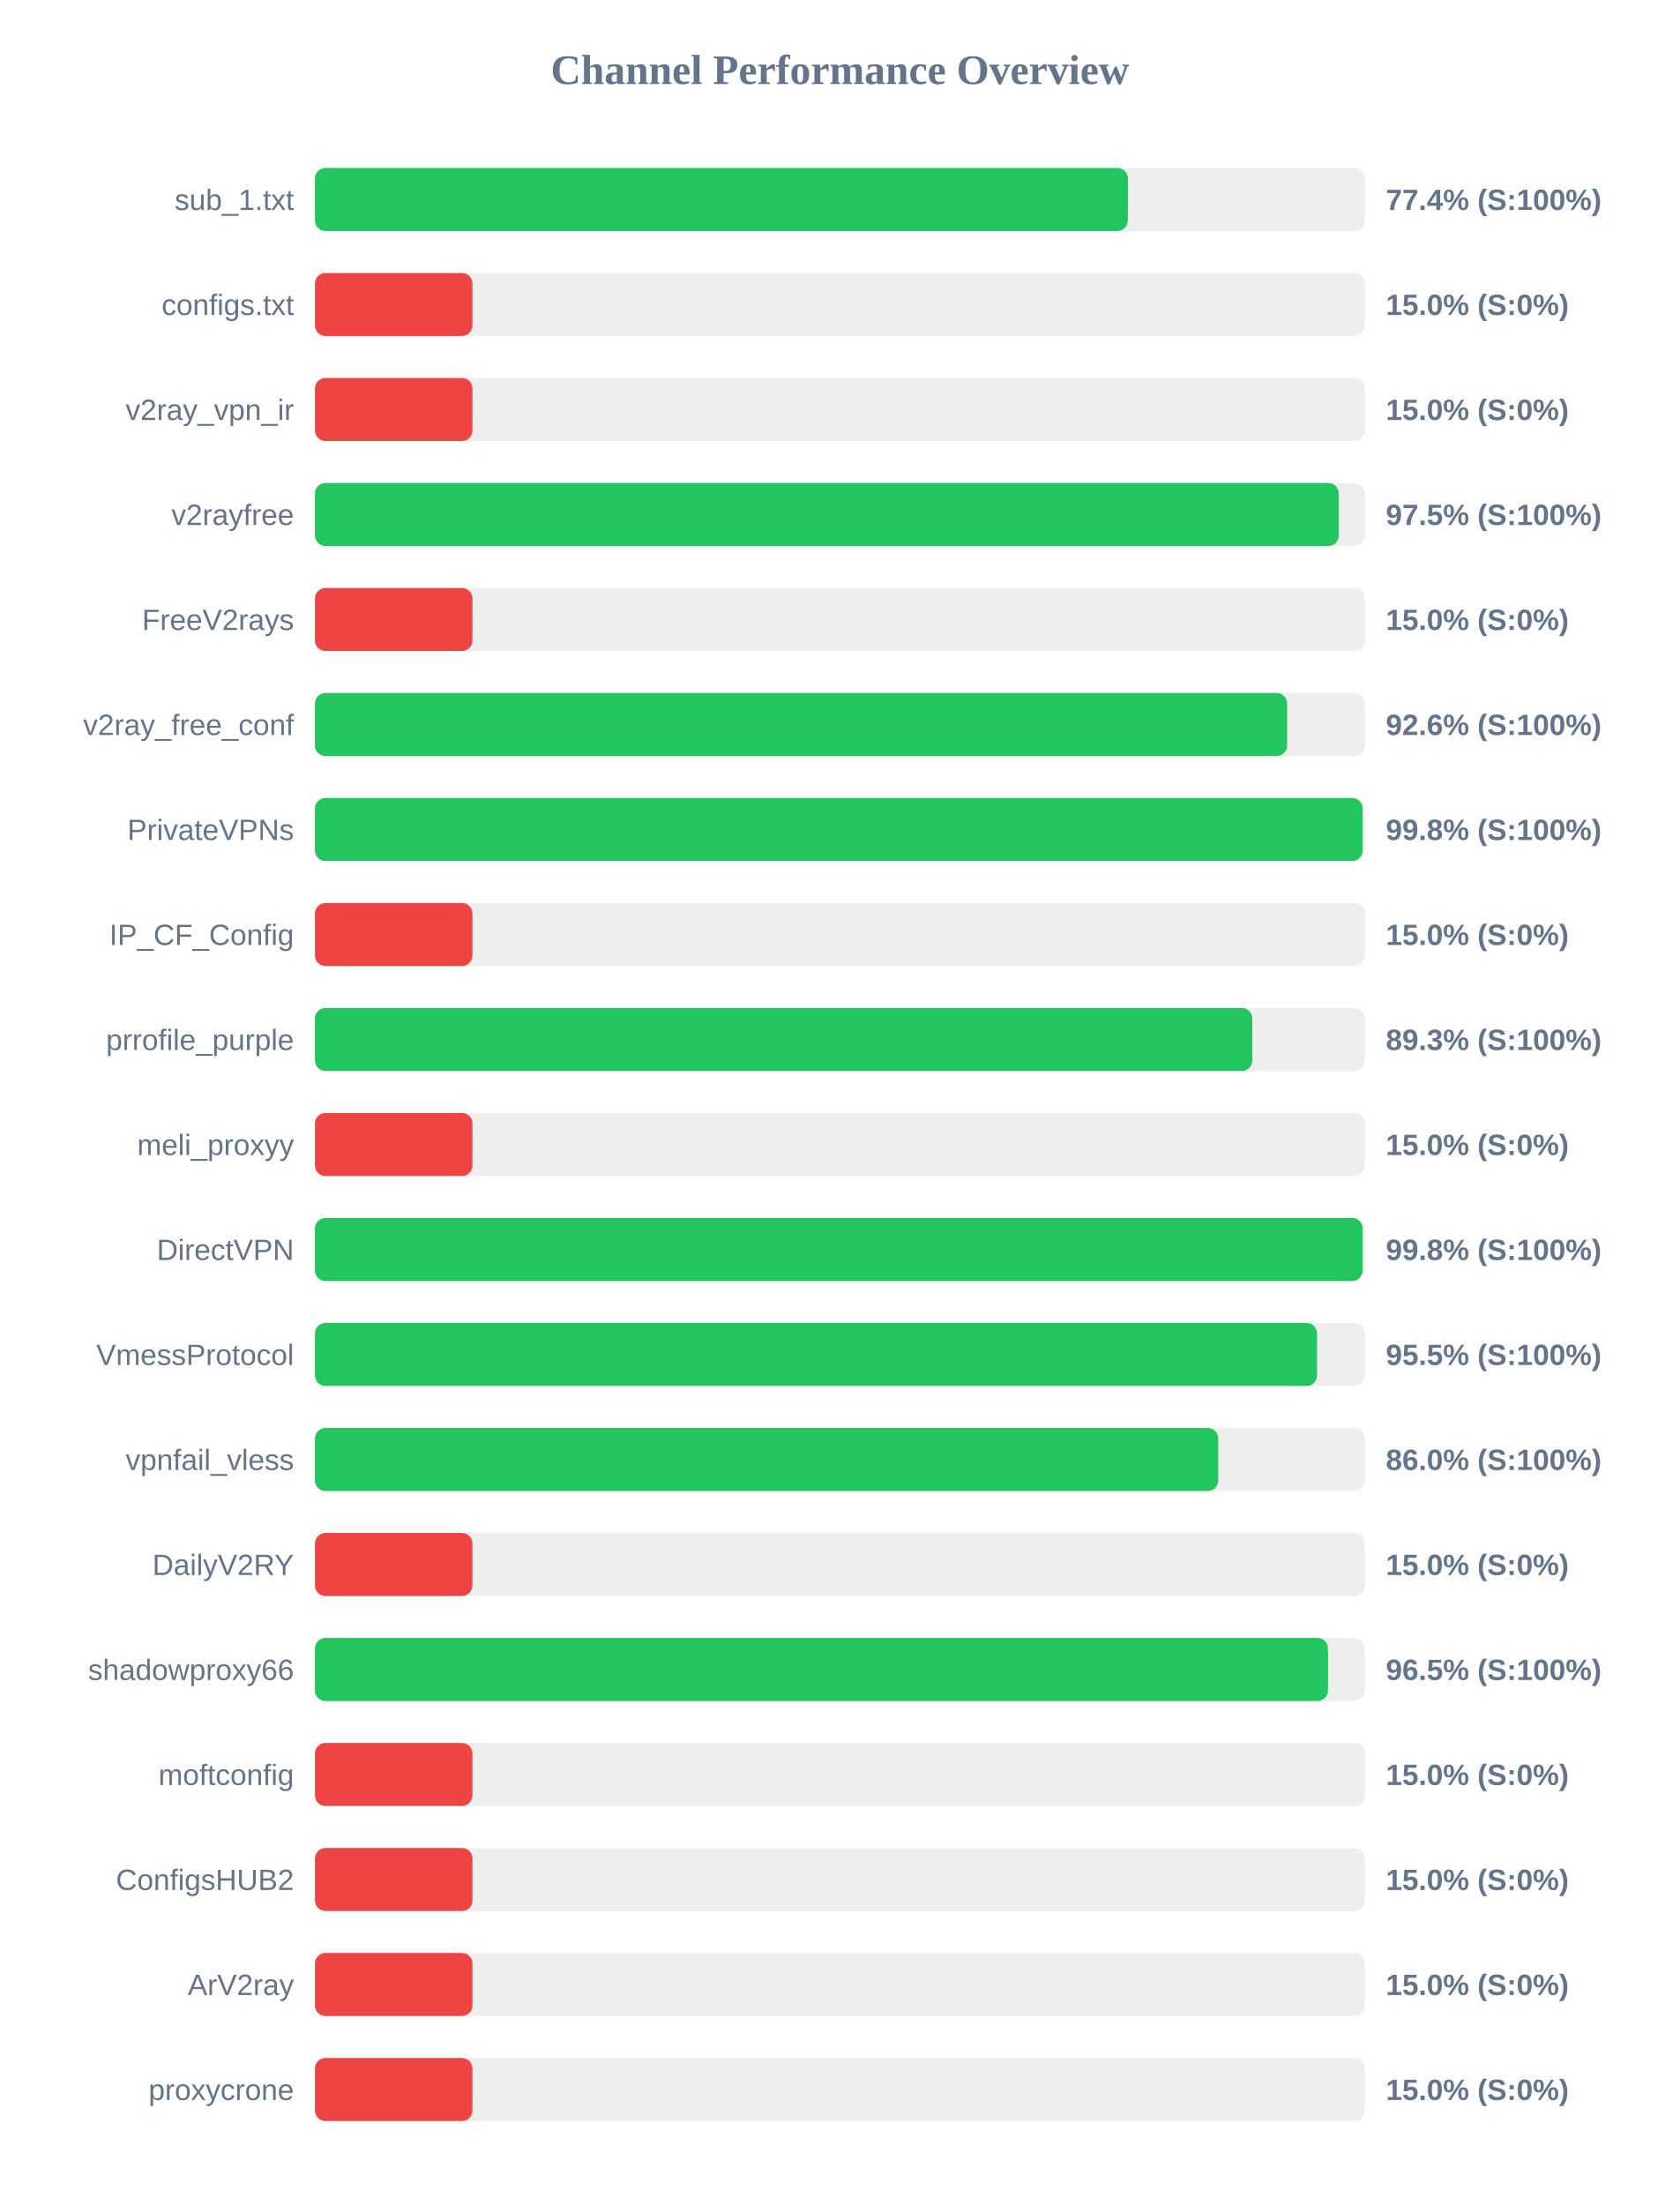
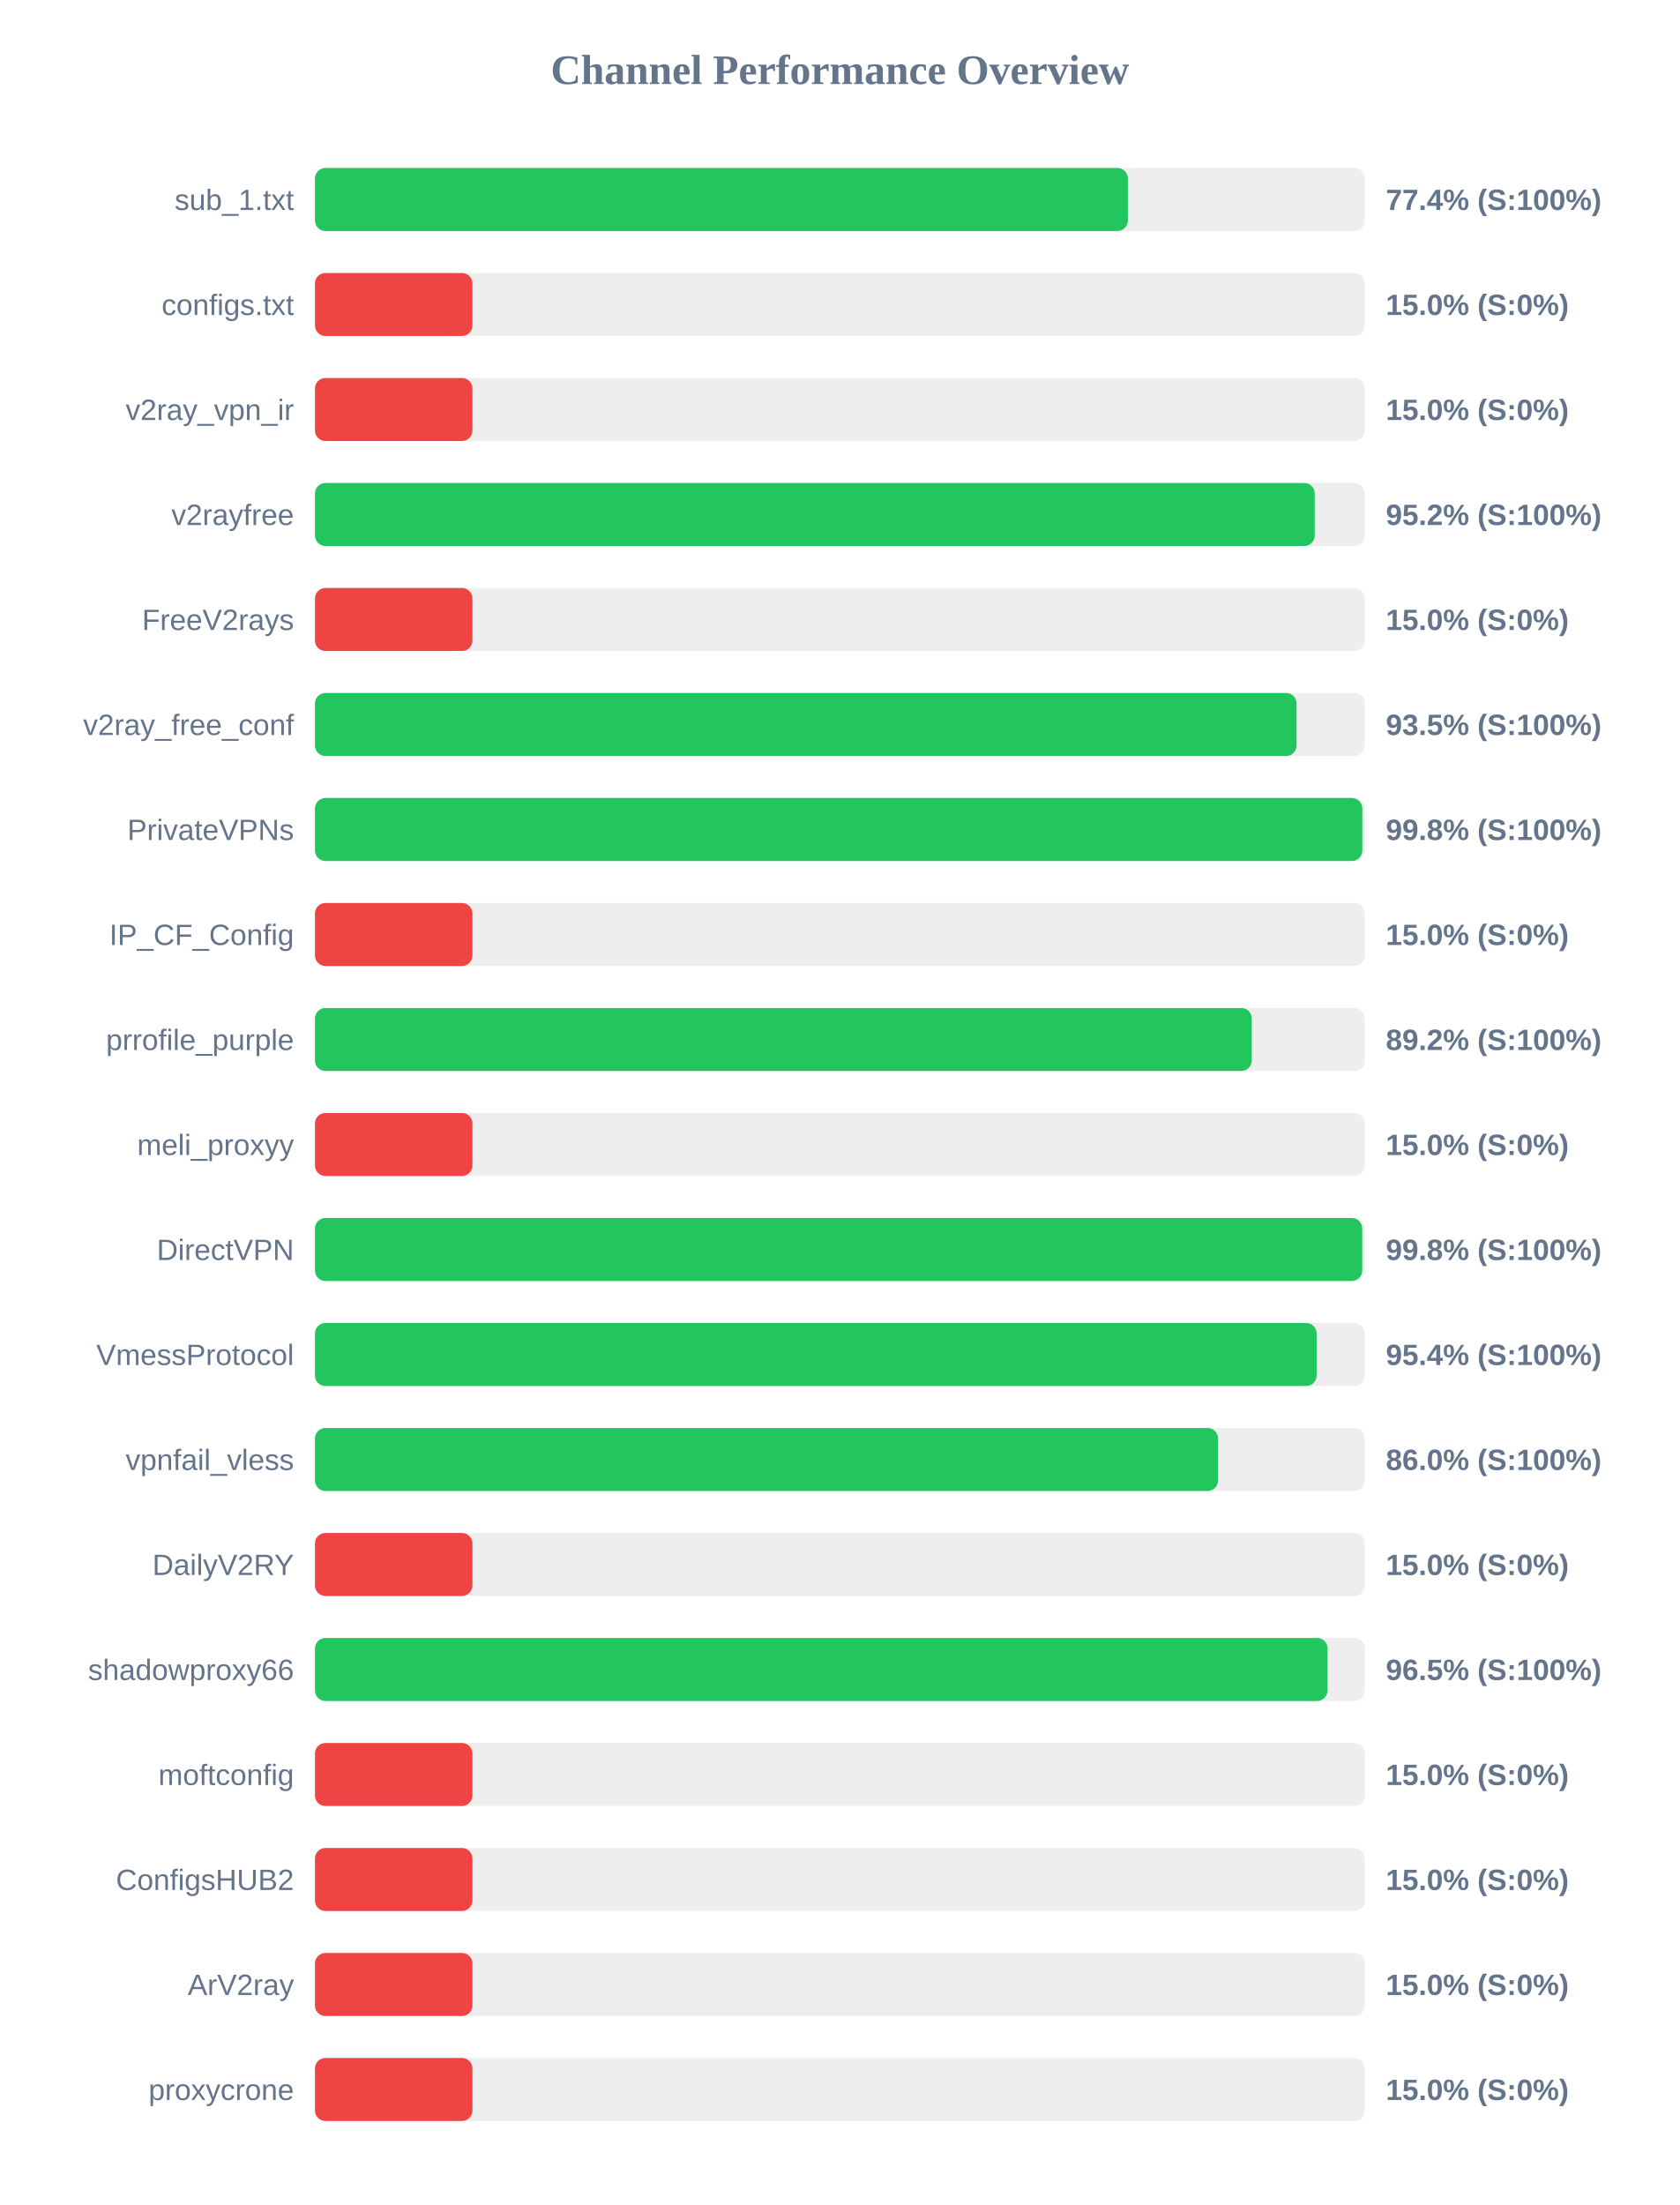
<svg xmlns="http://www.w3.org/2000/svg" width="800" height="1050" version="1.1">
  <style>
        .row { font: 14px Arial; fill: #64748b; }
        .score { font: bold 14px Arial; fill: #64748b; }
    </style>
  <text x="400" y="40" text-anchor="middle" font-size="20px" font-weight="bold" fill="#64748b">Channel Performance Overview</text>
  <rect x="150" y="80" width="500" height="30" fill="#eee" rx="5" />
  <rect x="150" y="80" width="387.15" height="30" fill="#22c55e" rx="5" />
  <text x="140" y="100" text-anchor="end" class="row">sub_1.txt</text>
  <text x="660" y="100" text-anchor="start" class="score">77.4% (S:100%)</text>
  <rect x="150" y="130" width="500" height="30" fill="#eee" rx="5" />
  <rect x="150" y="130" width="75.0" height="30" fill="#ef4444" rx="5" />
  <text x="140" y="150" text-anchor="end" class="row">configs.txt</text>
  <text x="660" y="150" text-anchor="start" class="score">15.0% (S:0%)</text>
  <rect x="150" y="180" width="500" height="30" fill="#eee" rx="5" />
  <rect x="150" y="180" width="75.0" height="30" fill="#ef4444" rx="5" />
  <text x="140" y="200" text-anchor="end" class="row">v2ray_vpn_ir</text>
  <text x="660" y="200" text-anchor="start" class="score">15.0% (S:0%)</text>
  <rect x="150" y="230" width="500" height="30" fill="#eee" rx="5" />
-   <rect x="150" y="230" width="487.6" height="30" fill="#22c55e" rx="5" />
+   <rect x="150" y="230" width="476.15" height="30" fill="#22c55e" rx="5" />
  <text x="140" y="250" text-anchor="end" class="row">v2rayfree</text>
-   <text x="660" y="250" text-anchor="start" class="score">97.5% (S:100%)</text>
+   <text x="660" y="250" text-anchor="start" class="score">95.2% (S:100%)</text>
  <rect x="150" y="280" width="500" height="30" fill="#eee" rx="5" />
  <rect x="150" y="280" width="75.0" height="30" fill="#ef4444" rx="5" />
  <text x="140" y="300" text-anchor="end" class="row">FreeV2rays</text>
  <text x="660" y="300" text-anchor="start" class="score">15.0% (S:0%)</text>
  <rect x="150" y="330" width="500" height="30" fill="#eee" rx="5" />
-   <rect x="150" y="330" width="463.0" height="30" fill="#22c55e" rx="5" />
+   <rect x="150" y="330" width="467.5" height="30" fill="#22c55e" rx="5" />
  <text x="140" y="350" text-anchor="end" class="row">v2ray_free_conf</text>
-   <text x="660" y="350" text-anchor="start" class="score">92.6% (S:100%)</text>
+   <text x="660" y="350" text-anchor="start" class="score">93.5% (S:100%)</text>
  <rect x="150" y="380" width="500" height="30" fill="#eee" rx="5" />
-   <rect x="150" y="380" width="498.95" height="30" fill="#22c55e" rx="5" />
+   <rect x="150" y="380" width="498.8" height="30" fill="#22c55e" rx="5" />
  <text x="140" y="400" text-anchor="end" class="row">PrivateVPNs</text>
  <text x="660" y="400" text-anchor="start" class="score">99.8% (S:100%)</text>
  <rect x="150" y="430" width="500" height="30" fill="#eee" rx="5" />
  <rect x="150" y="430" width="75.0" height="30" fill="#ef4444" rx="5" />
  <text x="140" y="450" text-anchor="end" class="row">IP_CF_Config</text>
  <text x="660" y="450" text-anchor="start" class="score">15.0% (S:0%)</text>
  <rect x="150" y="480" width="500" height="30" fill="#eee" rx="5" />
-   <rect x="150" y="480" width="446.4" height="30" fill="#22c55e" rx="5" />
+   <rect x="150" y="480" width="446.15" height="30" fill="#22c55e" rx="5" />
  <text x="140" y="500" text-anchor="end" class="row">prrofile_purple</text>
-   <text x="660" y="500" text-anchor="start" class="score">89.3% (S:100%)</text>
+   <text x="660" y="500" text-anchor="start" class="score">89.2% (S:100%)</text>
  <rect x="150" y="530" width="500" height="30" fill="#eee" rx="5" />
  <rect x="150" y="530" width="75.0" height="30" fill="#ef4444" rx="5" />
  <text x="140" y="550" text-anchor="end" class="row">meli_proxyy</text>
  <text x="660" y="550" text-anchor="start" class="score">15.0% (S:0%)</text>
  <rect x="150" y="580" width="500" height="30" fill="#eee" rx="5" />
-   <rect x="150" y="580" width="498.95" height="30" fill="#22c55e" rx="5" />
+   <rect x="150" y="580" width="498.75" height="30" fill="#22c55e" rx="5" />
  <text x="140" y="600" text-anchor="end" class="row">DirectVPN</text>
  <text x="660" y="600" text-anchor="start" class="score">99.8% (S:100%)</text>
  <rect x="150" y="630" width="500" height="30" fill="#eee" rx="5" />
-   <rect x="150" y="630" width="477.25" height="30" fill="#22c55e" rx="5" />
+   <rect x="150" y="630" width="477.05" height="30" fill="#22c55e" rx="5" />
  <text x="140" y="650" text-anchor="end" class="row">VmessProtocol</text>
-   <text x="660" y="650" text-anchor="start" class="score">95.5% (S:100%)</text>
+   <text x="660" y="650" text-anchor="start" class="score">95.4% (S:100%)</text>
  <rect x="150" y="680" width="500" height="30" fill="#eee" rx="5" />
-   <rect x="150" y="680" width="430.2" height="30" fill="#22c55e" rx="5" />
+   <rect x="150" y="680" width="430.1" height="30" fill="#22c55e" rx="5" />
  <text x="140" y="700" text-anchor="end" class="row">vpnfail_vless</text>
  <text x="660" y="700" text-anchor="start" class="score">86.0% (S:100%)</text>
  <rect x="150" y="730" width="500" height="30" fill="#eee" rx="5" />
  <rect x="150" y="730" width="75.0" height="30" fill="#ef4444" rx="5" />
  <text x="140" y="750" text-anchor="end" class="row">DailyV2RY</text>
  <text x="660" y="750" text-anchor="start" class="score">15.0% (S:0%)</text>
  <rect x="150" y="780" width="500" height="30" fill="#eee" rx="5" />
-   <rect x="150" y="780" width="482.45" height="30" fill="#22c55e" rx="5" />
+   <rect x="150" y="780" width="482.25" height="30" fill="#22c55e" rx="5" />
  <text x="140" y="800" text-anchor="end" class="row">shadowproxy66</text>
  <text x="660" y="800" text-anchor="start" class="score">96.5% (S:100%)</text>
  <rect x="150" y="830" width="500" height="30" fill="#eee" rx="5" />
  <rect x="150" y="830" width="75.0" height="30" fill="#ef4444" rx="5" />
  <text x="140" y="850" text-anchor="end" class="row">moftconfig</text>
  <text x="660" y="850" text-anchor="start" class="score">15.0% (S:0%)</text>
  <rect x="150" y="880" width="500" height="30" fill="#eee" rx="5" />
  <rect x="150" y="880" width="75.0" height="30" fill="#ef4444" rx="5" />
  <text x="140" y="900" text-anchor="end" class="row">ConfigsHUB2</text>
  <text x="660" y="900" text-anchor="start" class="score">15.0% (S:0%)</text>
  <rect x="150" y="930" width="500" height="30" fill="#eee" rx="5" />
  <rect x="150" y="930" width="75.0" height="30" fill="#ef4444" rx="5" />
  <text x="140" y="950" text-anchor="end" class="row">ArV2ray</text>
  <text x="660" y="950" text-anchor="start" class="score">15.0% (S:0%)</text>
  <rect x="150" y="980" width="500" height="30" fill="#eee" rx="5" />
  <rect x="150" y="980" width="75.0" height="30" fill="#ef4444" rx="5" />
  <text x="140" y="1000" text-anchor="end" class="row">proxycrone</text>
  <text x="660" y="1000" text-anchor="start" class="score">15.0% (S:0%)</text>
</svg>
